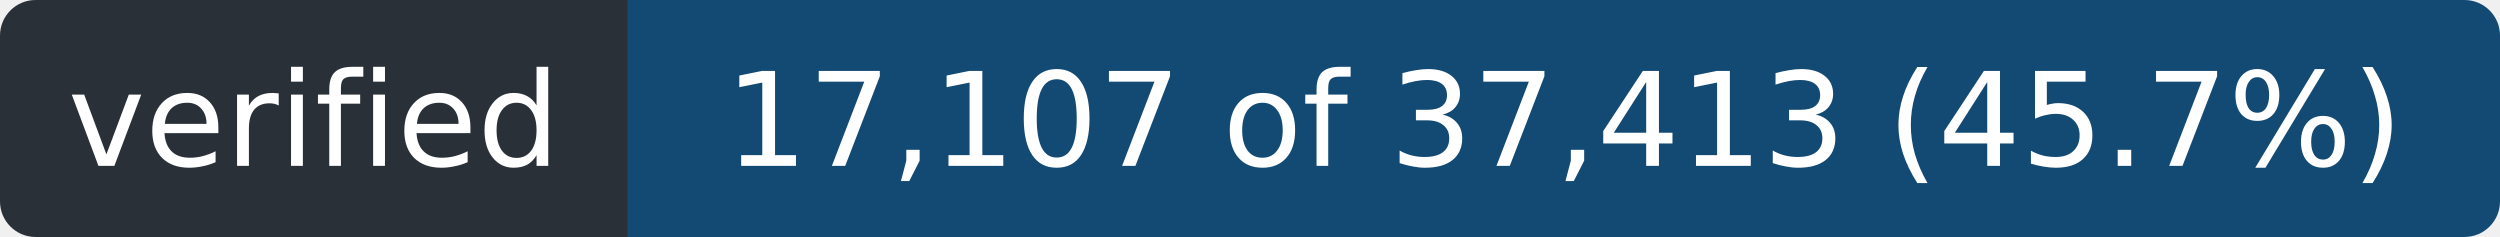
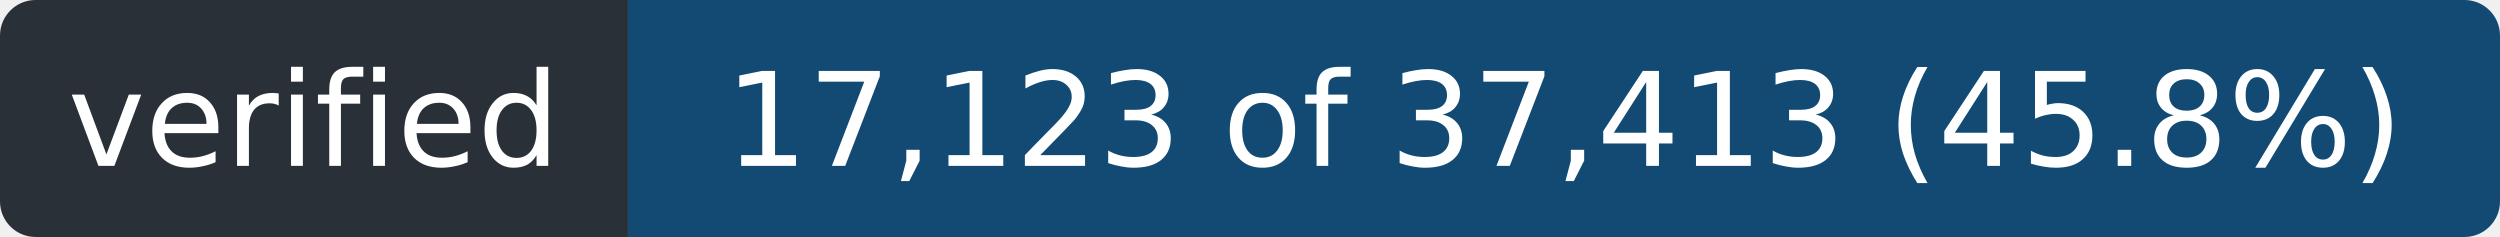
- <svg xmlns="http://www.w3.org/2000/svg" width="211" height="20" role="img" aria-label="verified: 17,107 of 37,413 (45.7%)">
+ <svg xmlns="http://www.w3.org/2000/svg" width="211" height="20" role="img" aria-label="verified: 17,123 of 37,413 (45.8%)">
  <clipPath id="r">
    <rect width="211" height="20" rx="3" />
  </clipPath>
  <g clip-path="url(#r)">
    <rect width="53" height="20" fill="#2a3038" />
    <rect x="53" width="158" height="20" fill="#124a73" />
  </g>
  <g fill="#fff" font-family="Verdana,Geneva,DejaVu Sans,sans-serif" font-size="11" text-anchor="middle">
    <text x="26.5" y="14" textLength="41">verified</text>
-     <text x="132.0" y="14" textLength="146">17,107 of 37,413 (45.7%)</text>
+     <text x="132.0" y="14" textLength="146">17,123 of 37,413 (45.8%)</text>
  </g>
</svg>
